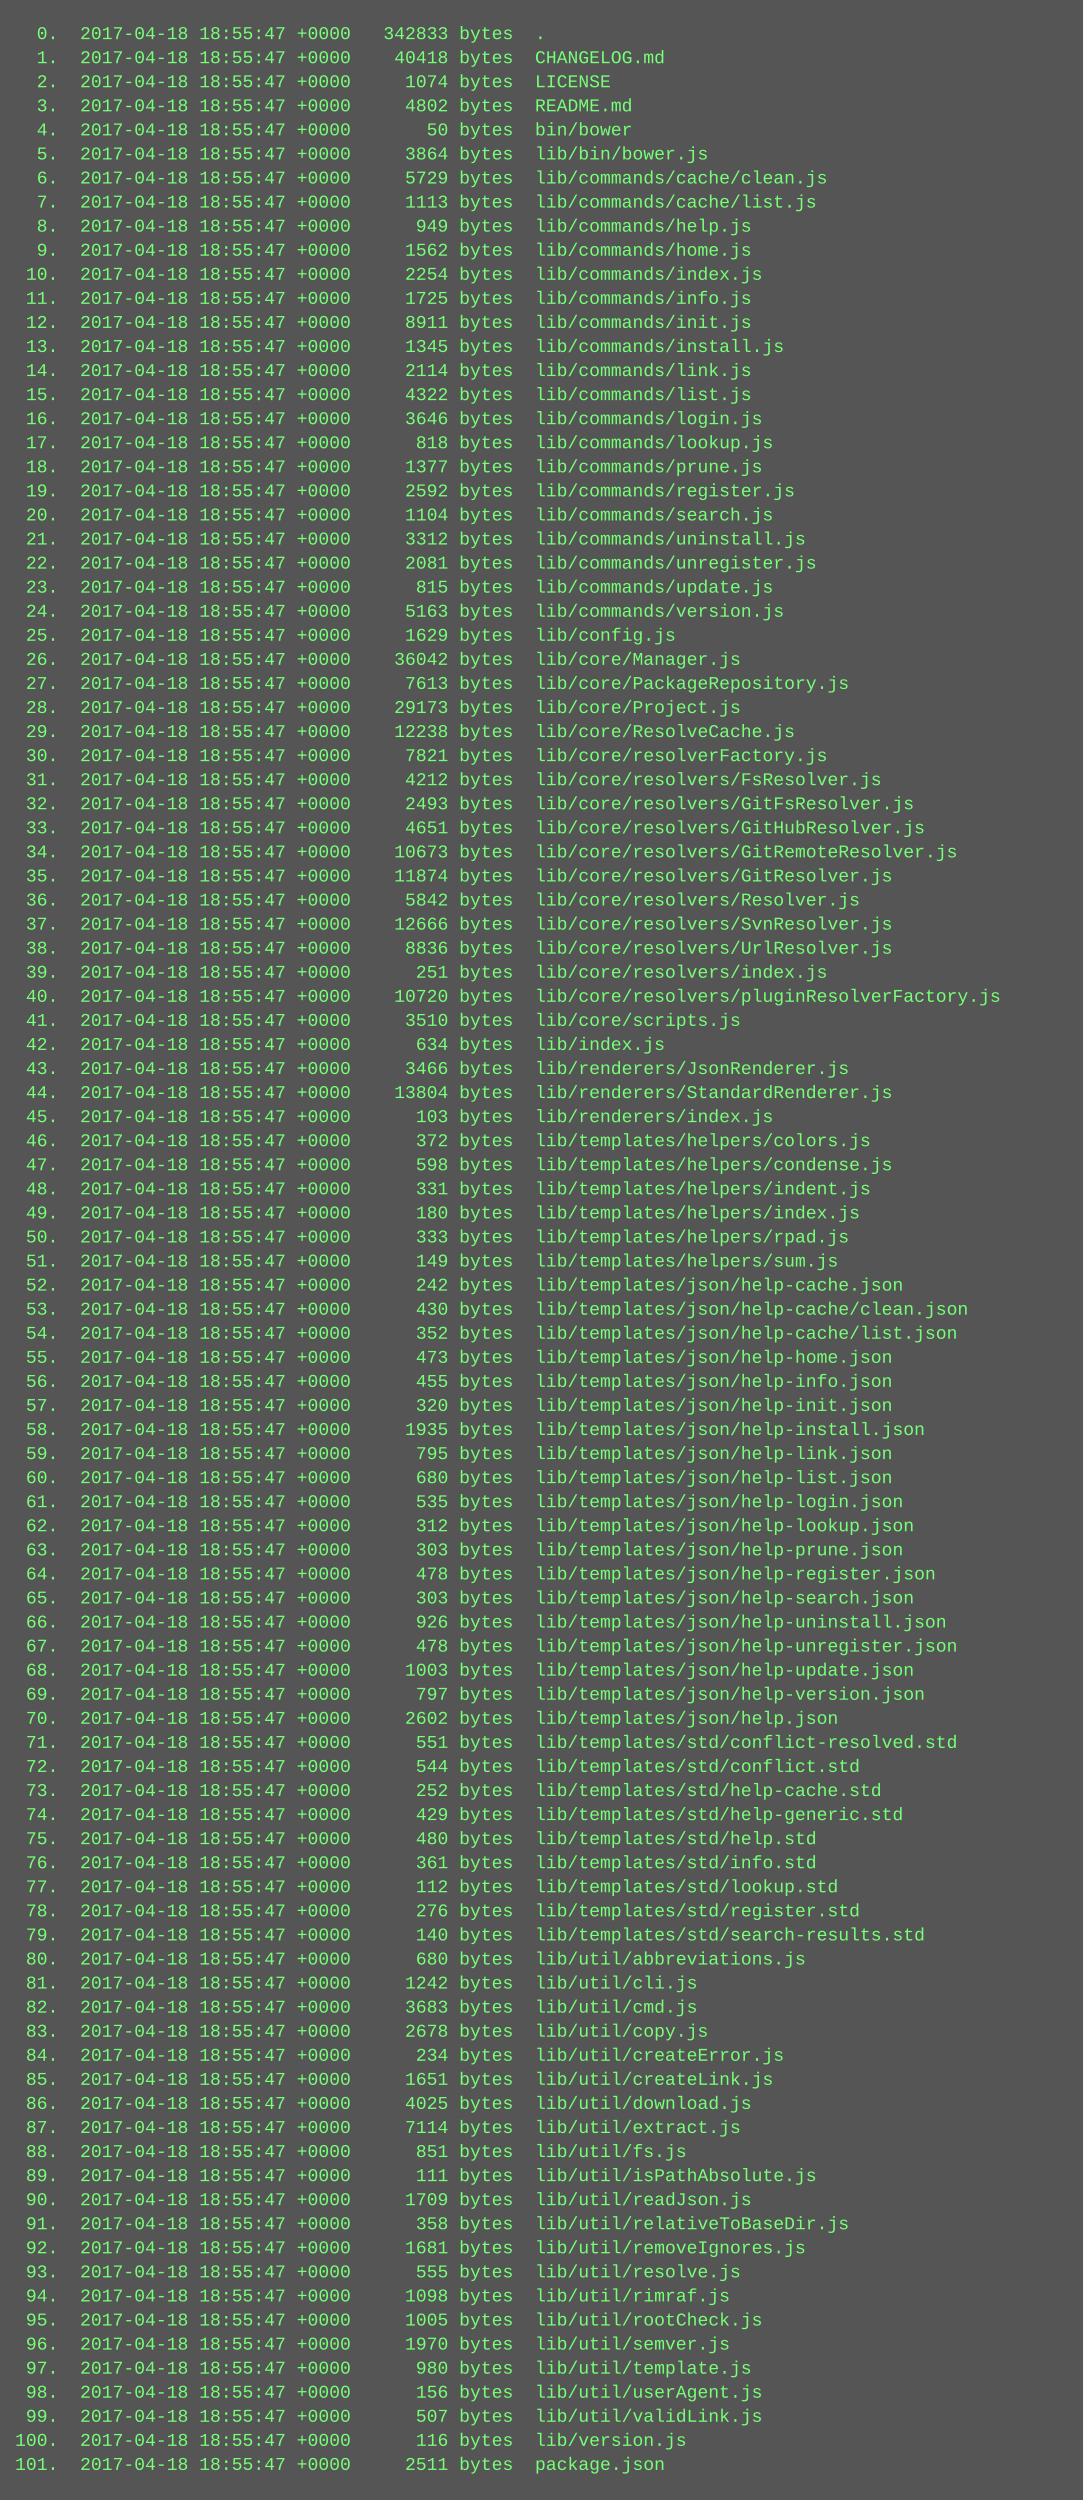
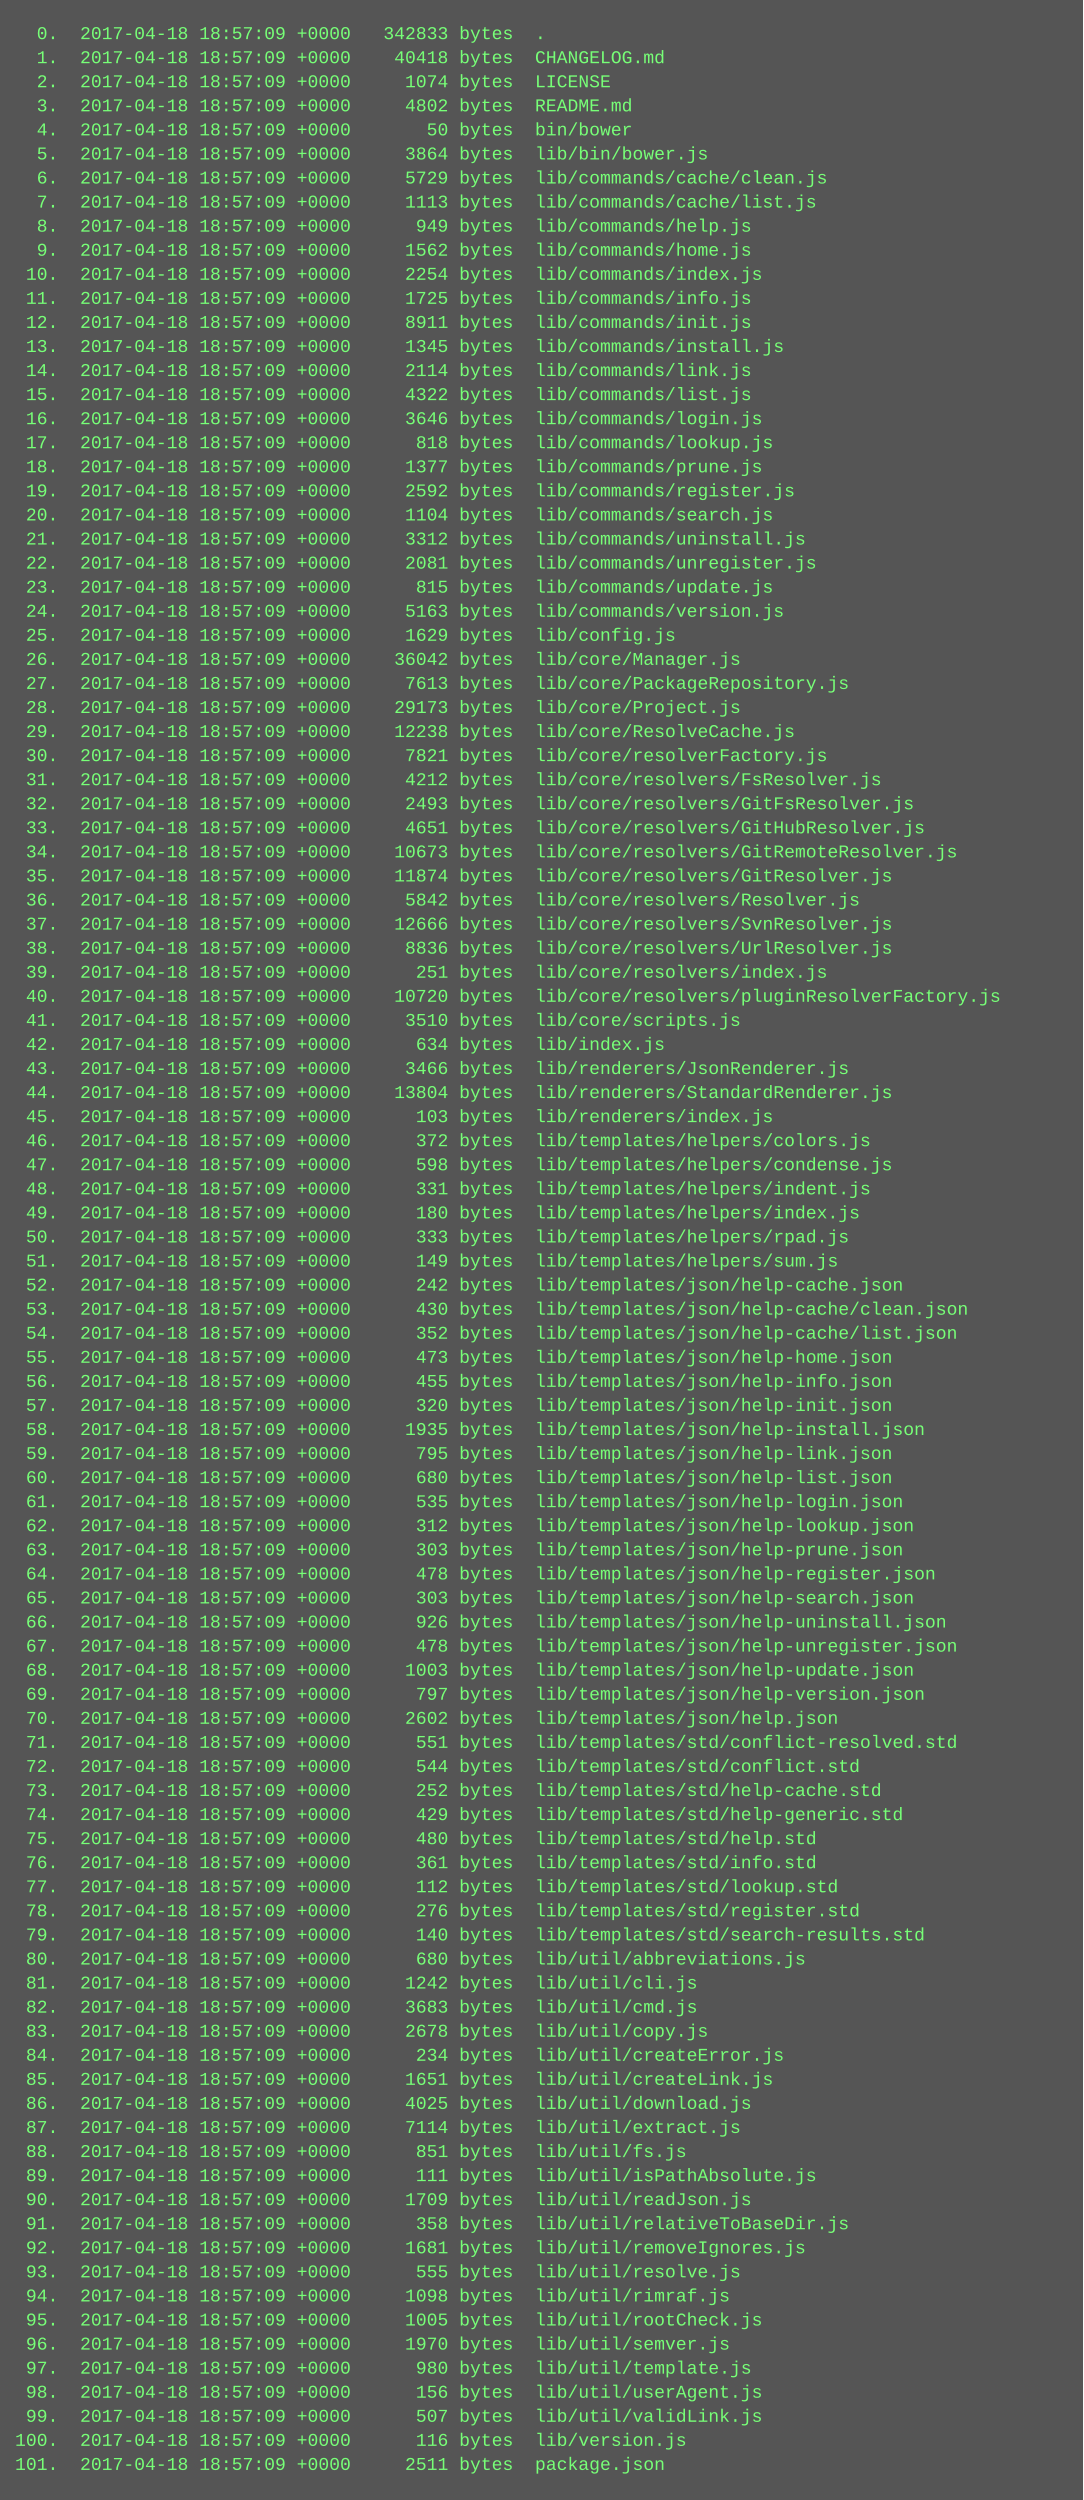
<svg xmlns="http://www.w3.org/2000/svg" height="1662" width="720">
  <rect height="1662" fill="#555" width="720" />
  <text fill="#7f7" font-family="Courier New" font-size="12" xml:space="preserve">
-     <tspan x="10" y="26">  0.  2017-04-18 18:55:47 +0000   342833 bytes  .</tspan>
-     <tspan x="10" y="42">  1.  2017-04-18 18:55:47 +0000    40418 bytes  CHANGELOG.md</tspan>
-     <tspan x="10" y="58">  2.  2017-04-18 18:55:47 +0000     1074 bytes  LICENSE</tspan>
-     <tspan x="10" y="74">  3.  2017-04-18 18:55:47 +0000     4802 bytes  README.md</tspan>
-     <tspan x="10" y="90">  4.  2017-04-18 18:55:47 +0000       50 bytes  bin/bower</tspan>
-     <tspan x="10" y="106">  5.  2017-04-18 18:55:47 +0000     3864 bytes  lib/bin/bower.js</tspan>
-     <tspan x="10" y="122">  6.  2017-04-18 18:55:47 +0000     5729 bytes  lib/commands/cache/clean.js</tspan>
-     <tspan x="10" y="138">  7.  2017-04-18 18:55:47 +0000     1113 bytes  lib/commands/cache/list.js</tspan>
-     <tspan x="10" y="154">  8.  2017-04-18 18:55:47 +0000      949 bytes  lib/commands/help.js</tspan>
-     <tspan x="10" y="170">  9.  2017-04-18 18:55:47 +0000     1562 bytes  lib/commands/home.js</tspan>
-     <tspan x="10" y="186"> 10.  2017-04-18 18:55:47 +0000     2254 bytes  lib/commands/index.js</tspan>
-     <tspan x="10" y="202"> 11.  2017-04-18 18:55:47 +0000     1725 bytes  lib/commands/info.js</tspan>
-     <tspan x="10" y="218"> 12.  2017-04-18 18:55:47 +0000     8911 bytes  lib/commands/init.js</tspan>
-     <tspan x="10" y="234"> 13.  2017-04-18 18:55:47 +0000     1345 bytes  lib/commands/install.js</tspan>
-     <tspan x="10" y="250"> 14.  2017-04-18 18:55:47 +0000     2114 bytes  lib/commands/link.js</tspan>
-     <tspan x="10" y="266"> 15.  2017-04-18 18:55:47 +0000     4322 bytes  lib/commands/list.js</tspan>
-     <tspan x="10" y="282"> 16.  2017-04-18 18:55:47 +0000     3646 bytes  lib/commands/login.js</tspan>
-     <tspan x="10" y="298"> 17.  2017-04-18 18:55:47 +0000      818 bytes  lib/commands/lookup.js</tspan>
-     <tspan x="10" y="314"> 18.  2017-04-18 18:55:47 +0000     1377 bytes  lib/commands/prune.js</tspan>
-     <tspan x="10" y="330"> 19.  2017-04-18 18:55:47 +0000     2592 bytes  lib/commands/register.js</tspan>
-     <tspan x="10" y="346"> 20.  2017-04-18 18:55:47 +0000     1104 bytes  lib/commands/search.js</tspan>
-     <tspan x="10" y="362"> 21.  2017-04-18 18:55:47 +0000     3312 bytes  lib/commands/uninstall.js</tspan>
-     <tspan x="10" y="378"> 22.  2017-04-18 18:55:47 +0000     2081 bytes  lib/commands/unregister.js</tspan>
-     <tspan x="10" y="394"> 23.  2017-04-18 18:55:47 +0000      815 bytes  lib/commands/update.js</tspan>
-     <tspan x="10" y="410"> 24.  2017-04-18 18:55:47 +0000     5163 bytes  lib/commands/version.js</tspan>
-     <tspan x="10" y="426"> 25.  2017-04-18 18:55:47 +0000     1629 bytes  lib/config.js</tspan>
-     <tspan x="10" y="442"> 26.  2017-04-18 18:55:47 +0000    36042 bytes  lib/core/Manager.js</tspan>
-     <tspan x="10" y="458"> 27.  2017-04-18 18:55:47 +0000     7613 bytes  lib/core/PackageRepository.js</tspan>
-     <tspan x="10" y="474"> 28.  2017-04-18 18:55:47 +0000    29173 bytes  lib/core/Project.js</tspan>
-     <tspan x="10" y="490"> 29.  2017-04-18 18:55:47 +0000    12238 bytes  lib/core/ResolveCache.js</tspan>
-     <tspan x="10" y="506"> 30.  2017-04-18 18:55:47 +0000     7821 bytes  lib/core/resolverFactory.js</tspan>
-     <tspan x="10" y="522"> 31.  2017-04-18 18:55:47 +0000     4212 bytes  lib/core/resolvers/FsResolver.js</tspan>
-     <tspan x="10" y="538"> 32.  2017-04-18 18:55:47 +0000     2493 bytes  lib/core/resolvers/GitFsResolver.js</tspan>
-     <tspan x="10" y="554"> 33.  2017-04-18 18:55:47 +0000     4651 bytes  lib/core/resolvers/GitHubResolver.js</tspan>
-     <tspan x="10" y="570"> 34.  2017-04-18 18:55:47 +0000    10673 bytes  lib/core/resolvers/GitRemoteResolver.js</tspan>
-     <tspan x="10" y="586"> 35.  2017-04-18 18:55:47 +0000    11874 bytes  lib/core/resolvers/GitResolver.js</tspan>
-     <tspan x="10" y="602"> 36.  2017-04-18 18:55:47 +0000     5842 bytes  lib/core/resolvers/Resolver.js</tspan>
-     <tspan x="10" y="618"> 37.  2017-04-18 18:55:47 +0000    12666 bytes  lib/core/resolvers/SvnResolver.js</tspan>
-     <tspan x="10" y="634"> 38.  2017-04-18 18:55:47 +0000     8836 bytes  lib/core/resolvers/UrlResolver.js</tspan>
-     <tspan x="10" y="650"> 39.  2017-04-18 18:55:47 +0000      251 bytes  lib/core/resolvers/index.js</tspan>
-     <tspan x="10" y="666"> 40.  2017-04-18 18:55:47 +0000    10720 bytes  lib/core/resolvers/pluginResolverFactory.js</tspan>
-     <tspan x="10" y="682"> 41.  2017-04-18 18:55:47 +0000     3510 bytes  lib/core/scripts.js</tspan>
-     <tspan x="10" y="698"> 42.  2017-04-18 18:55:47 +0000      634 bytes  lib/index.js</tspan>
-     <tspan x="10" y="714"> 43.  2017-04-18 18:55:47 +0000     3466 bytes  lib/renderers/JsonRenderer.js</tspan>
-     <tspan x="10" y="730"> 44.  2017-04-18 18:55:47 +0000    13804 bytes  lib/renderers/StandardRenderer.js</tspan>
-     <tspan x="10" y="746"> 45.  2017-04-18 18:55:47 +0000      103 bytes  lib/renderers/index.js</tspan>
-     <tspan x="10" y="762"> 46.  2017-04-18 18:55:47 +0000      372 bytes  lib/templates/helpers/colors.js</tspan>
-     <tspan x="10" y="778"> 47.  2017-04-18 18:55:47 +0000      598 bytes  lib/templates/helpers/condense.js</tspan>
-     <tspan x="10" y="794"> 48.  2017-04-18 18:55:47 +0000      331 bytes  lib/templates/helpers/indent.js</tspan>
-     <tspan x="10" y="810"> 49.  2017-04-18 18:55:47 +0000      180 bytes  lib/templates/helpers/index.js</tspan>
-     <tspan x="10" y="826"> 50.  2017-04-18 18:55:47 +0000      333 bytes  lib/templates/helpers/rpad.js</tspan>
-     <tspan x="10" y="842"> 51.  2017-04-18 18:55:47 +0000      149 bytes  lib/templates/helpers/sum.js</tspan>
-     <tspan x="10" y="858"> 52.  2017-04-18 18:55:47 +0000      242 bytes  lib/templates/json/help-cache.json</tspan>
-     <tspan x="10" y="874"> 53.  2017-04-18 18:55:47 +0000      430 bytes  lib/templates/json/help-cache/clean.json</tspan>
-     <tspan x="10" y="890"> 54.  2017-04-18 18:55:47 +0000      352 bytes  lib/templates/json/help-cache/list.json</tspan>
-     <tspan x="10" y="906"> 55.  2017-04-18 18:55:47 +0000      473 bytes  lib/templates/json/help-home.json</tspan>
-     <tspan x="10" y="922"> 56.  2017-04-18 18:55:47 +0000      455 bytes  lib/templates/json/help-info.json</tspan>
-     <tspan x="10" y="938"> 57.  2017-04-18 18:55:47 +0000      320 bytes  lib/templates/json/help-init.json</tspan>
-     <tspan x="10" y="954"> 58.  2017-04-18 18:55:47 +0000     1935 bytes  lib/templates/json/help-install.json</tspan>
-     <tspan x="10" y="970"> 59.  2017-04-18 18:55:47 +0000      795 bytes  lib/templates/json/help-link.json</tspan>
-     <tspan x="10" y="986"> 60.  2017-04-18 18:55:47 +0000      680 bytes  lib/templates/json/help-list.json</tspan>
-     <tspan x="10" y="1002"> 61.  2017-04-18 18:55:47 +0000      535 bytes  lib/templates/json/help-login.json</tspan>
-     <tspan x="10" y="1018"> 62.  2017-04-18 18:55:47 +0000      312 bytes  lib/templates/json/help-lookup.json</tspan>
-     <tspan x="10" y="1034"> 63.  2017-04-18 18:55:47 +0000      303 bytes  lib/templates/json/help-prune.json</tspan>
-     <tspan x="10" y="1050"> 64.  2017-04-18 18:55:47 +0000      478 bytes  lib/templates/json/help-register.json</tspan>
-     <tspan x="10" y="1066"> 65.  2017-04-18 18:55:47 +0000      303 bytes  lib/templates/json/help-search.json</tspan>
-     <tspan x="10" y="1082"> 66.  2017-04-18 18:55:47 +0000      926 bytes  lib/templates/json/help-uninstall.json</tspan>
-     <tspan x="10" y="1098"> 67.  2017-04-18 18:55:47 +0000      478 bytes  lib/templates/json/help-unregister.json</tspan>
-     <tspan x="10" y="1114"> 68.  2017-04-18 18:55:47 +0000     1003 bytes  lib/templates/json/help-update.json</tspan>
-     <tspan x="10" y="1130"> 69.  2017-04-18 18:55:47 +0000      797 bytes  lib/templates/json/help-version.json</tspan>
-     <tspan x="10" y="1146"> 70.  2017-04-18 18:55:47 +0000     2602 bytes  lib/templates/json/help.json</tspan>
-     <tspan x="10" y="1162"> 71.  2017-04-18 18:55:47 +0000      551 bytes  lib/templates/std/conflict-resolved.std</tspan>
-     <tspan x="10" y="1178"> 72.  2017-04-18 18:55:47 +0000      544 bytes  lib/templates/std/conflict.std</tspan>
-     <tspan x="10" y="1194"> 73.  2017-04-18 18:55:47 +0000      252 bytes  lib/templates/std/help-cache.std</tspan>
-     <tspan x="10" y="1210"> 74.  2017-04-18 18:55:47 +0000      429 bytes  lib/templates/std/help-generic.std</tspan>
-     <tspan x="10" y="1226"> 75.  2017-04-18 18:55:47 +0000      480 bytes  lib/templates/std/help.std</tspan>
-     <tspan x="10" y="1242"> 76.  2017-04-18 18:55:47 +0000      361 bytes  lib/templates/std/info.std</tspan>
-     <tspan x="10" y="1258"> 77.  2017-04-18 18:55:47 +0000      112 bytes  lib/templates/std/lookup.std</tspan>
-     <tspan x="10" y="1274"> 78.  2017-04-18 18:55:47 +0000      276 bytes  lib/templates/std/register.std</tspan>
-     <tspan x="10" y="1290"> 79.  2017-04-18 18:55:47 +0000      140 bytes  lib/templates/std/search-results.std</tspan>
-     <tspan x="10" y="1306"> 80.  2017-04-18 18:55:47 +0000      680 bytes  lib/util/abbreviations.js</tspan>
-     <tspan x="10" y="1322"> 81.  2017-04-18 18:55:47 +0000     1242 bytes  lib/util/cli.js</tspan>
-     <tspan x="10" y="1338"> 82.  2017-04-18 18:55:47 +0000     3683 bytes  lib/util/cmd.js</tspan>
-     <tspan x="10" y="1354"> 83.  2017-04-18 18:55:47 +0000     2678 bytes  lib/util/copy.js</tspan>
-     <tspan x="10" y="1370"> 84.  2017-04-18 18:55:47 +0000      234 bytes  lib/util/createError.js</tspan>
-     <tspan x="10" y="1386"> 85.  2017-04-18 18:55:47 +0000     1651 bytes  lib/util/createLink.js</tspan>
-     <tspan x="10" y="1402"> 86.  2017-04-18 18:55:47 +0000     4025 bytes  lib/util/download.js</tspan>
-     <tspan x="10" y="1418"> 87.  2017-04-18 18:55:47 +0000     7114 bytes  lib/util/extract.js</tspan>
-     <tspan x="10" y="1434"> 88.  2017-04-18 18:55:47 +0000      851 bytes  lib/util/fs.js</tspan>
-     <tspan x="10" y="1450"> 89.  2017-04-18 18:55:47 +0000      111 bytes  lib/util/isPathAbsolute.js</tspan>
-     <tspan x="10" y="1466"> 90.  2017-04-18 18:55:47 +0000     1709 bytes  lib/util/readJson.js</tspan>
-     <tspan x="10" y="1482"> 91.  2017-04-18 18:55:47 +0000      358 bytes  lib/util/relativeToBaseDir.js</tspan>
-     <tspan x="10" y="1498"> 92.  2017-04-18 18:55:47 +0000     1681 bytes  lib/util/removeIgnores.js</tspan>
-     <tspan x="10" y="1514"> 93.  2017-04-18 18:55:47 +0000      555 bytes  lib/util/resolve.js</tspan>
-     <tspan x="10" y="1530"> 94.  2017-04-18 18:55:47 +0000     1098 bytes  lib/util/rimraf.js</tspan>
-     <tspan x="10" y="1546"> 95.  2017-04-18 18:55:47 +0000     1005 bytes  lib/util/rootCheck.js</tspan>
-     <tspan x="10" y="1562"> 96.  2017-04-18 18:55:47 +0000     1970 bytes  lib/util/semver.js</tspan>
-     <tspan x="10" y="1578"> 97.  2017-04-18 18:55:47 +0000      980 bytes  lib/util/template.js</tspan>
-     <tspan x="10" y="1594"> 98.  2017-04-18 18:55:47 +0000      156 bytes  lib/util/userAgent.js</tspan>
-     <tspan x="10" y="1610"> 99.  2017-04-18 18:55:47 +0000      507 bytes  lib/util/validLink.js</tspan>
-     <tspan x="10" y="1626">100.  2017-04-18 18:55:47 +0000      116 bytes  lib/version.js</tspan>
-     <tspan x="10" y="1642">101.  2017-04-18 18:55:47 +0000     2511 bytes  package.json</tspan>
+     <tspan x="10" y="26">  0.  2017-04-18 18:57:09 +0000   342833 bytes  .</tspan>
+     <tspan x="10" y="42">  1.  2017-04-18 18:57:09 +0000    40418 bytes  CHANGELOG.md</tspan>
+     <tspan x="10" y="58">  2.  2017-04-18 18:57:09 +0000     1074 bytes  LICENSE</tspan>
+     <tspan x="10" y="74">  3.  2017-04-18 18:57:09 +0000     4802 bytes  README.md</tspan>
+     <tspan x="10" y="90">  4.  2017-04-18 18:57:09 +0000       50 bytes  bin/bower</tspan>
+     <tspan x="10" y="106">  5.  2017-04-18 18:57:09 +0000     3864 bytes  lib/bin/bower.js</tspan>
+     <tspan x="10" y="122">  6.  2017-04-18 18:57:09 +0000     5729 bytes  lib/commands/cache/clean.js</tspan>
+     <tspan x="10" y="138">  7.  2017-04-18 18:57:09 +0000     1113 bytes  lib/commands/cache/list.js</tspan>
+     <tspan x="10" y="154">  8.  2017-04-18 18:57:09 +0000      949 bytes  lib/commands/help.js</tspan>
+     <tspan x="10" y="170">  9.  2017-04-18 18:57:09 +0000     1562 bytes  lib/commands/home.js</tspan>
+     <tspan x="10" y="186"> 10.  2017-04-18 18:57:09 +0000     2254 bytes  lib/commands/index.js</tspan>
+     <tspan x="10" y="202"> 11.  2017-04-18 18:57:09 +0000     1725 bytes  lib/commands/info.js</tspan>
+     <tspan x="10" y="218"> 12.  2017-04-18 18:57:09 +0000     8911 bytes  lib/commands/init.js</tspan>
+     <tspan x="10" y="234"> 13.  2017-04-18 18:57:09 +0000     1345 bytes  lib/commands/install.js</tspan>
+     <tspan x="10" y="250"> 14.  2017-04-18 18:57:09 +0000     2114 bytes  lib/commands/link.js</tspan>
+     <tspan x="10" y="266"> 15.  2017-04-18 18:57:09 +0000     4322 bytes  lib/commands/list.js</tspan>
+     <tspan x="10" y="282"> 16.  2017-04-18 18:57:09 +0000     3646 bytes  lib/commands/login.js</tspan>
+     <tspan x="10" y="298"> 17.  2017-04-18 18:57:09 +0000      818 bytes  lib/commands/lookup.js</tspan>
+     <tspan x="10" y="314"> 18.  2017-04-18 18:57:09 +0000     1377 bytes  lib/commands/prune.js</tspan>
+     <tspan x="10" y="330"> 19.  2017-04-18 18:57:09 +0000     2592 bytes  lib/commands/register.js</tspan>
+     <tspan x="10" y="346"> 20.  2017-04-18 18:57:09 +0000     1104 bytes  lib/commands/search.js</tspan>
+     <tspan x="10" y="362"> 21.  2017-04-18 18:57:09 +0000     3312 bytes  lib/commands/uninstall.js</tspan>
+     <tspan x="10" y="378"> 22.  2017-04-18 18:57:09 +0000     2081 bytes  lib/commands/unregister.js</tspan>
+     <tspan x="10" y="394"> 23.  2017-04-18 18:57:09 +0000      815 bytes  lib/commands/update.js</tspan>
+     <tspan x="10" y="410"> 24.  2017-04-18 18:57:09 +0000     5163 bytes  lib/commands/version.js</tspan>
+     <tspan x="10" y="426"> 25.  2017-04-18 18:57:09 +0000     1629 bytes  lib/config.js</tspan>
+     <tspan x="10" y="442"> 26.  2017-04-18 18:57:09 +0000    36042 bytes  lib/core/Manager.js</tspan>
+     <tspan x="10" y="458"> 27.  2017-04-18 18:57:09 +0000     7613 bytes  lib/core/PackageRepository.js</tspan>
+     <tspan x="10" y="474"> 28.  2017-04-18 18:57:09 +0000    29173 bytes  lib/core/Project.js</tspan>
+     <tspan x="10" y="490"> 29.  2017-04-18 18:57:09 +0000    12238 bytes  lib/core/ResolveCache.js</tspan>
+     <tspan x="10" y="506"> 30.  2017-04-18 18:57:09 +0000     7821 bytes  lib/core/resolverFactory.js</tspan>
+     <tspan x="10" y="522"> 31.  2017-04-18 18:57:09 +0000     4212 bytes  lib/core/resolvers/FsResolver.js</tspan>
+     <tspan x="10" y="538"> 32.  2017-04-18 18:57:09 +0000     2493 bytes  lib/core/resolvers/GitFsResolver.js</tspan>
+     <tspan x="10" y="554"> 33.  2017-04-18 18:57:09 +0000     4651 bytes  lib/core/resolvers/GitHubResolver.js</tspan>
+     <tspan x="10" y="570"> 34.  2017-04-18 18:57:09 +0000    10673 bytes  lib/core/resolvers/GitRemoteResolver.js</tspan>
+     <tspan x="10" y="586"> 35.  2017-04-18 18:57:09 +0000    11874 bytes  lib/core/resolvers/GitResolver.js</tspan>
+     <tspan x="10" y="602"> 36.  2017-04-18 18:57:09 +0000     5842 bytes  lib/core/resolvers/Resolver.js</tspan>
+     <tspan x="10" y="618"> 37.  2017-04-18 18:57:09 +0000    12666 bytes  lib/core/resolvers/SvnResolver.js</tspan>
+     <tspan x="10" y="634"> 38.  2017-04-18 18:57:09 +0000     8836 bytes  lib/core/resolvers/UrlResolver.js</tspan>
+     <tspan x="10" y="650"> 39.  2017-04-18 18:57:09 +0000      251 bytes  lib/core/resolvers/index.js</tspan>
+     <tspan x="10" y="666"> 40.  2017-04-18 18:57:09 +0000    10720 bytes  lib/core/resolvers/pluginResolverFactory.js</tspan>
+     <tspan x="10" y="682"> 41.  2017-04-18 18:57:09 +0000     3510 bytes  lib/core/scripts.js</tspan>
+     <tspan x="10" y="698"> 42.  2017-04-18 18:57:09 +0000      634 bytes  lib/index.js</tspan>
+     <tspan x="10" y="714"> 43.  2017-04-18 18:57:09 +0000     3466 bytes  lib/renderers/JsonRenderer.js</tspan>
+     <tspan x="10" y="730"> 44.  2017-04-18 18:57:09 +0000    13804 bytes  lib/renderers/StandardRenderer.js</tspan>
+     <tspan x="10" y="746"> 45.  2017-04-18 18:57:09 +0000      103 bytes  lib/renderers/index.js</tspan>
+     <tspan x="10" y="762"> 46.  2017-04-18 18:57:09 +0000      372 bytes  lib/templates/helpers/colors.js</tspan>
+     <tspan x="10" y="778"> 47.  2017-04-18 18:57:09 +0000      598 bytes  lib/templates/helpers/condense.js</tspan>
+     <tspan x="10" y="794"> 48.  2017-04-18 18:57:09 +0000      331 bytes  lib/templates/helpers/indent.js</tspan>
+     <tspan x="10" y="810"> 49.  2017-04-18 18:57:09 +0000      180 bytes  lib/templates/helpers/index.js</tspan>
+     <tspan x="10" y="826"> 50.  2017-04-18 18:57:09 +0000      333 bytes  lib/templates/helpers/rpad.js</tspan>
+     <tspan x="10" y="842"> 51.  2017-04-18 18:57:09 +0000      149 bytes  lib/templates/helpers/sum.js</tspan>
+     <tspan x="10" y="858"> 52.  2017-04-18 18:57:09 +0000      242 bytes  lib/templates/json/help-cache.json</tspan>
+     <tspan x="10" y="874"> 53.  2017-04-18 18:57:09 +0000      430 bytes  lib/templates/json/help-cache/clean.json</tspan>
+     <tspan x="10" y="890"> 54.  2017-04-18 18:57:09 +0000      352 bytes  lib/templates/json/help-cache/list.json</tspan>
+     <tspan x="10" y="906"> 55.  2017-04-18 18:57:09 +0000      473 bytes  lib/templates/json/help-home.json</tspan>
+     <tspan x="10" y="922"> 56.  2017-04-18 18:57:09 +0000      455 bytes  lib/templates/json/help-info.json</tspan>
+     <tspan x="10" y="938"> 57.  2017-04-18 18:57:09 +0000      320 bytes  lib/templates/json/help-init.json</tspan>
+     <tspan x="10" y="954"> 58.  2017-04-18 18:57:09 +0000     1935 bytes  lib/templates/json/help-install.json</tspan>
+     <tspan x="10" y="970"> 59.  2017-04-18 18:57:09 +0000      795 bytes  lib/templates/json/help-link.json</tspan>
+     <tspan x="10" y="986"> 60.  2017-04-18 18:57:09 +0000      680 bytes  lib/templates/json/help-list.json</tspan>
+     <tspan x="10" y="1002"> 61.  2017-04-18 18:57:09 +0000      535 bytes  lib/templates/json/help-login.json</tspan>
+     <tspan x="10" y="1018"> 62.  2017-04-18 18:57:09 +0000      312 bytes  lib/templates/json/help-lookup.json</tspan>
+     <tspan x="10" y="1034"> 63.  2017-04-18 18:57:09 +0000      303 bytes  lib/templates/json/help-prune.json</tspan>
+     <tspan x="10" y="1050"> 64.  2017-04-18 18:57:09 +0000      478 bytes  lib/templates/json/help-register.json</tspan>
+     <tspan x="10" y="1066"> 65.  2017-04-18 18:57:09 +0000      303 bytes  lib/templates/json/help-search.json</tspan>
+     <tspan x="10" y="1082"> 66.  2017-04-18 18:57:09 +0000      926 bytes  lib/templates/json/help-uninstall.json</tspan>
+     <tspan x="10" y="1098"> 67.  2017-04-18 18:57:09 +0000      478 bytes  lib/templates/json/help-unregister.json</tspan>
+     <tspan x="10" y="1114"> 68.  2017-04-18 18:57:09 +0000     1003 bytes  lib/templates/json/help-update.json</tspan>
+     <tspan x="10" y="1130"> 69.  2017-04-18 18:57:09 +0000      797 bytes  lib/templates/json/help-version.json</tspan>
+     <tspan x="10" y="1146"> 70.  2017-04-18 18:57:09 +0000     2602 bytes  lib/templates/json/help.json</tspan>
+     <tspan x="10" y="1162"> 71.  2017-04-18 18:57:09 +0000      551 bytes  lib/templates/std/conflict-resolved.std</tspan>
+     <tspan x="10" y="1178"> 72.  2017-04-18 18:57:09 +0000      544 bytes  lib/templates/std/conflict.std</tspan>
+     <tspan x="10" y="1194"> 73.  2017-04-18 18:57:09 +0000      252 bytes  lib/templates/std/help-cache.std</tspan>
+     <tspan x="10" y="1210"> 74.  2017-04-18 18:57:09 +0000      429 bytes  lib/templates/std/help-generic.std</tspan>
+     <tspan x="10" y="1226"> 75.  2017-04-18 18:57:09 +0000      480 bytes  lib/templates/std/help.std</tspan>
+     <tspan x="10" y="1242"> 76.  2017-04-18 18:57:09 +0000      361 bytes  lib/templates/std/info.std</tspan>
+     <tspan x="10" y="1258"> 77.  2017-04-18 18:57:09 +0000      112 bytes  lib/templates/std/lookup.std</tspan>
+     <tspan x="10" y="1274"> 78.  2017-04-18 18:57:09 +0000      276 bytes  lib/templates/std/register.std</tspan>
+     <tspan x="10" y="1290"> 79.  2017-04-18 18:57:09 +0000      140 bytes  lib/templates/std/search-results.std</tspan>
+     <tspan x="10" y="1306"> 80.  2017-04-18 18:57:09 +0000      680 bytes  lib/util/abbreviations.js</tspan>
+     <tspan x="10" y="1322"> 81.  2017-04-18 18:57:09 +0000     1242 bytes  lib/util/cli.js</tspan>
+     <tspan x="10" y="1338"> 82.  2017-04-18 18:57:09 +0000     3683 bytes  lib/util/cmd.js</tspan>
+     <tspan x="10" y="1354"> 83.  2017-04-18 18:57:09 +0000     2678 bytes  lib/util/copy.js</tspan>
+     <tspan x="10" y="1370"> 84.  2017-04-18 18:57:09 +0000      234 bytes  lib/util/createError.js</tspan>
+     <tspan x="10" y="1386"> 85.  2017-04-18 18:57:09 +0000     1651 bytes  lib/util/createLink.js</tspan>
+     <tspan x="10" y="1402"> 86.  2017-04-18 18:57:09 +0000     4025 bytes  lib/util/download.js</tspan>
+     <tspan x="10" y="1418"> 87.  2017-04-18 18:57:09 +0000     7114 bytes  lib/util/extract.js</tspan>
+     <tspan x="10" y="1434"> 88.  2017-04-18 18:57:09 +0000      851 bytes  lib/util/fs.js</tspan>
+     <tspan x="10" y="1450"> 89.  2017-04-18 18:57:09 +0000      111 bytes  lib/util/isPathAbsolute.js</tspan>
+     <tspan x="10" y="1466"> 90.  2017-04-18 18:57:09 +0000     1709 bytes  lib/util/readJson.js</tspan>
+     <tspan x="10" y="1482"> 91.  2017-04-18 18:57:09 +0000      358 bytes  lib/util/relativeToBaseDir.js</tspan>
+     <tspan x="10" y="1498"> 92.  2017-04-18 18:57:09 +0000     1681 bytes  lib/util/removeIgnores.js</tspan>
+     <tspan x="10" y="1514"> 93.  2017-04-18 18:57:09 +0000      555 bytes  lib/util/resolve.js</tspan>
+     <tspan x="10" y="1530"> 94.  2017-04-18 18:57:09 +0000     1098 bytes  lib/util/rimraf.js</tspan>
+     <tspan x="10" y="1546"> 95.  2017-04-18 18:57:09 +0000     1005 bytes  lib/util/rootCheck.js</tspan>
+     <tspan x="10" y="1562"> 96.  2017-04-18 18:57:09 +0000     1970 bytes  lib/util/semver.js</tspan>
+     <tspan x="10" y="1578"> 97.  2017-04-18 18:57:09 +0000      980 bytes  lib/util/template.js</tspan>
+     <tspan x="10" y="1594"> 98.  2017-04-18 18:57:09 +0000      156 bytes  lib/util/userAgent.js</tspan>
+     <tspan x="10" y="1610"> 99.  2017-04-18 18:57:09 +0000      507 bytes  lib/util/validLink.js</tspan>
+     <tspan x="10" y="1626">100.  2017-04-18 18:57:09 +0000      116 bytes  lib/version.js</tspan>
+     <tspan x="10" y="1642">101.  2017-04-18 18:57:09 +0000     2511 bytes  package.json</tspan>
  </text>
</svg>
